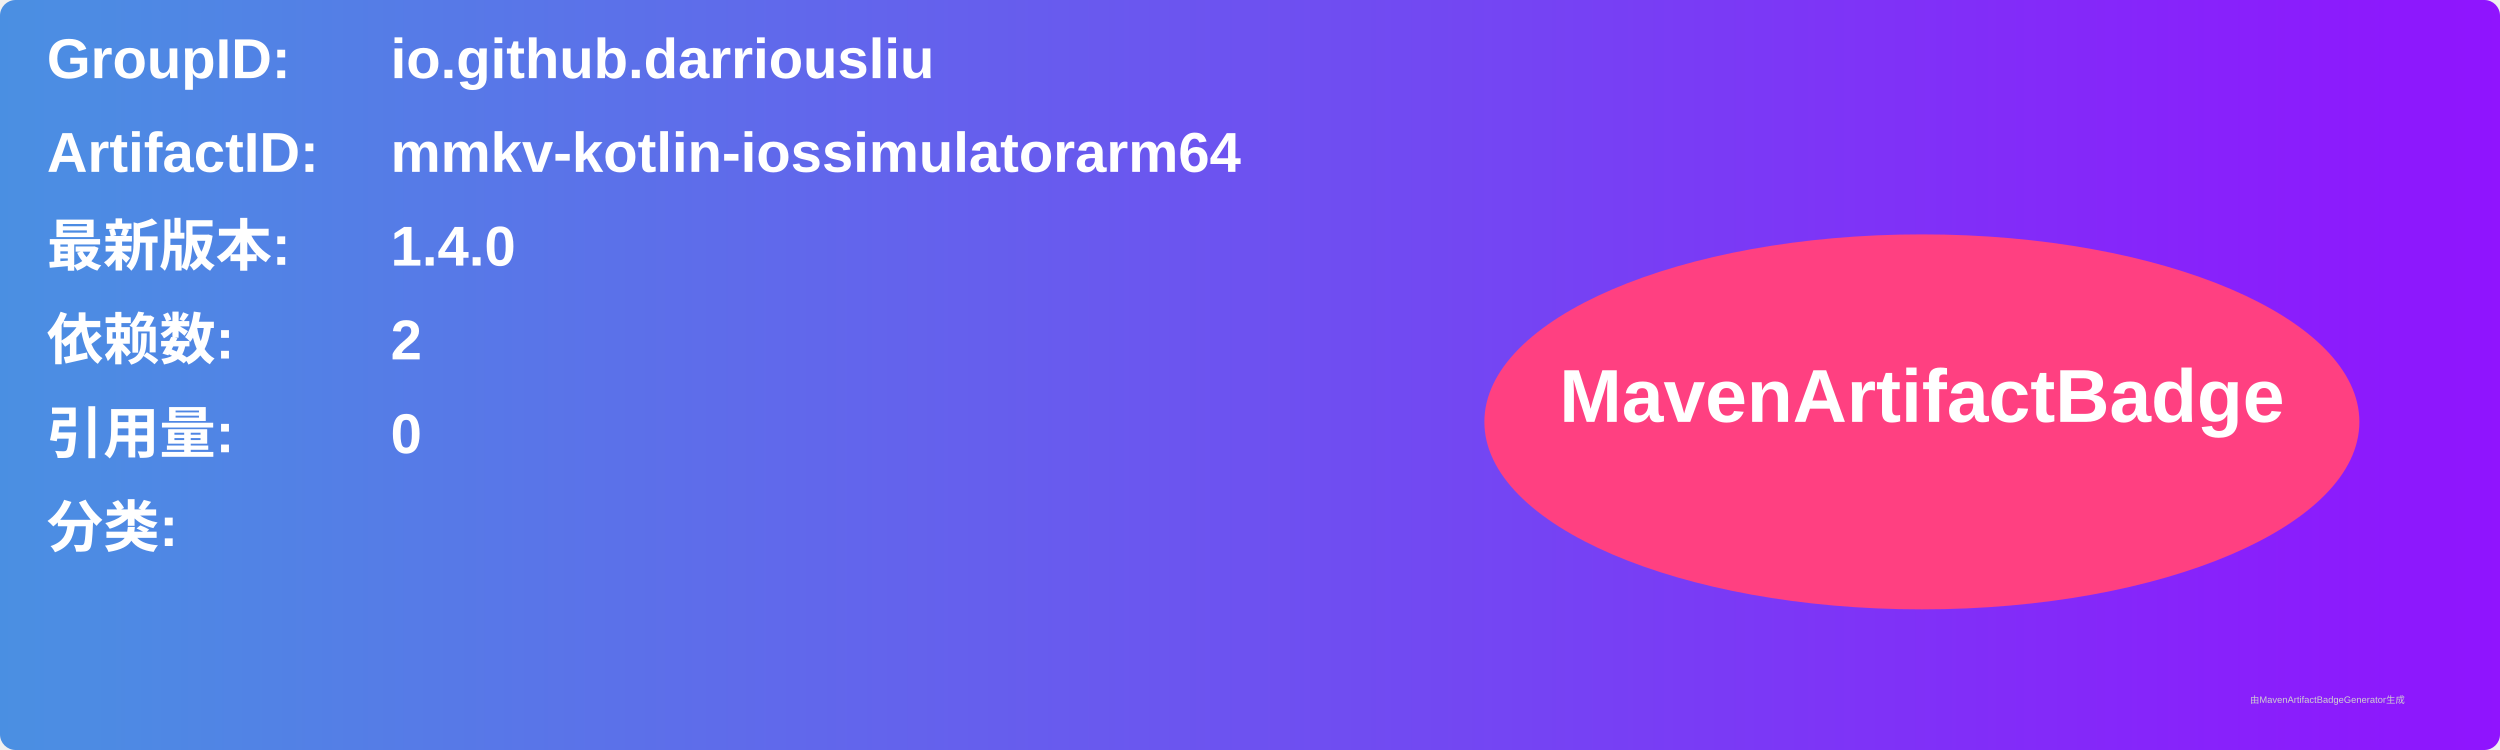
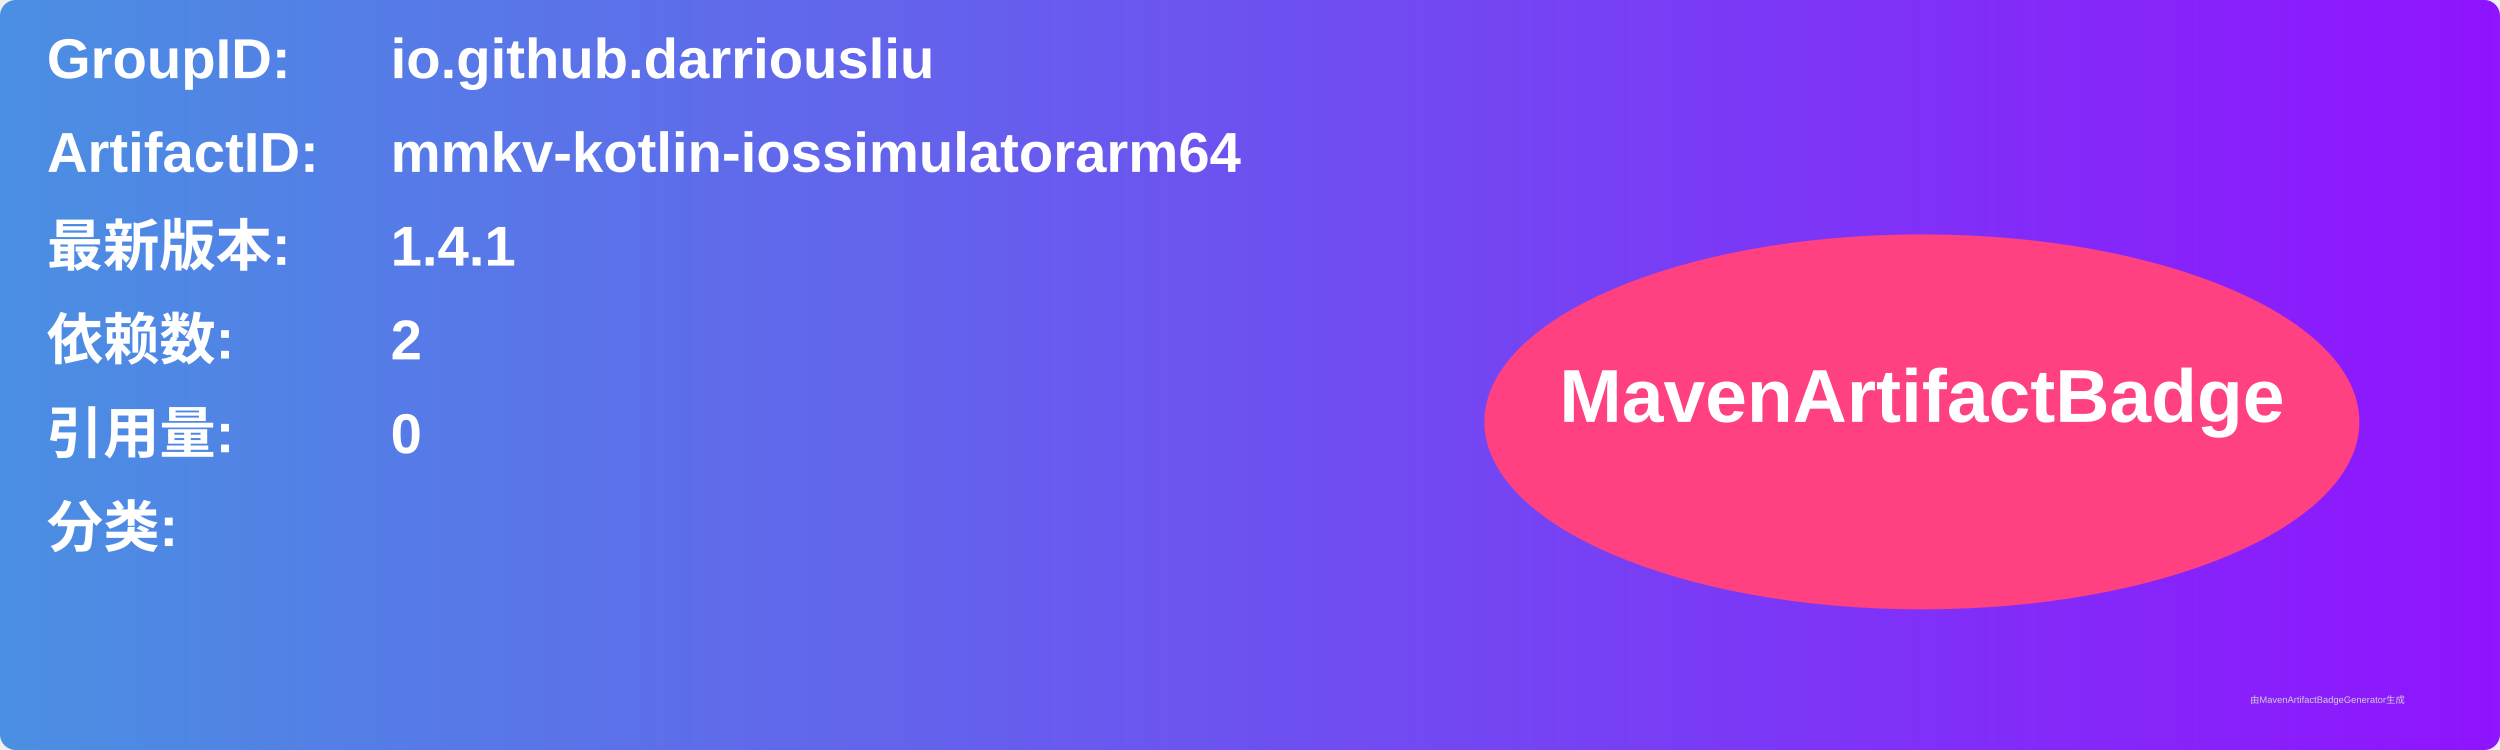
<svg xmlns="http://www.w3.org/2000/svg" width="800" height="240" viewBox="0 0 800 240">
  <linearGradient id="grad" x1="0%" y1="0%" x2="100%" y2="0%">
    <stop offset="0%" stop-color="#4a90e2" />
    <stop offset="100%" stop-color="#9013fe" />
  </linearGradient>
  <rect width="100%" height="100%" rx="5" ry="5" fill="url(#grad)" />
  <g transform="translate(15, 15)">
    <text x="0" y="10" font-family="Arial" font-size="18" fill="white" font-weight="bold" width="260">GroupID:</text>
    <text x="110" y="10" font-family="Arial" font-size="18" fill="white" font-weight="bold" width="460">io.github.darriousliu</text>
    <text x="0" y="40" font-family="Arial" font-size="18" fill="white" font-weight="bold" width="260">ArtifactID:</text>
    <text x="110" y="40" font-family="Arial" font-size="18" fill="white" font-weight="bold" width="460">mmkv-kotlin-iossimulatorarm64</text>
    <text x="0" y="70" font-family="Arial" font-size="18" fill="white" font-weight="bold">最新版本:</text>
    <text x="110" y="70" font-family="Arial" font-size="18" fill="white" font-weight="bold">
-       <tspan font-weight="bold">1.4.0</tspan>
+       <tspan font-weight="bold">1.4.1</tspan>
    </text>
    <text x="0" y="100" font-family="Arial" font-size="18" fill="white" font-weight="bold">依赖数: </text>
    <text x="110" y="100" font-family="Arial" font-size="18" fill="white">
      <tspan font-weight="bold">2</tspan>
    </text>
    <text x="0" y="130" font-family="Arial" font-size="18" fill="white" font-weight="bold">引用量: </text>
    <text x="110" y="130" font-family="Arial" font-size="18" fill="white">
      <tspan font-weight="bold">0</tspan>
    </text>
    <text x="0" y="160" font-family="Arial" font-size="18" fill="white" font-weight="bold">分类:</text>
    <text x="10" y="190" font-family="Arial" font-size="10" fill="white">
      <tspan font-weight="bold" />
    </text>
    <ellipse cx="600" cy="120" rx="140" ry="60" fill="#ff4081" />
    <text x="600" y="120" text-anchor="middle" font-family="Arial" font-size="24" fill="white" font-weight="bold">MavenArtifactBadge</text>
  </g>
  <text x="720" y="225" font-family="Arial" font-size="3" fill="#d0d0d0">由MavenArtifactBadgeGenerator生成</text>
</svg>
